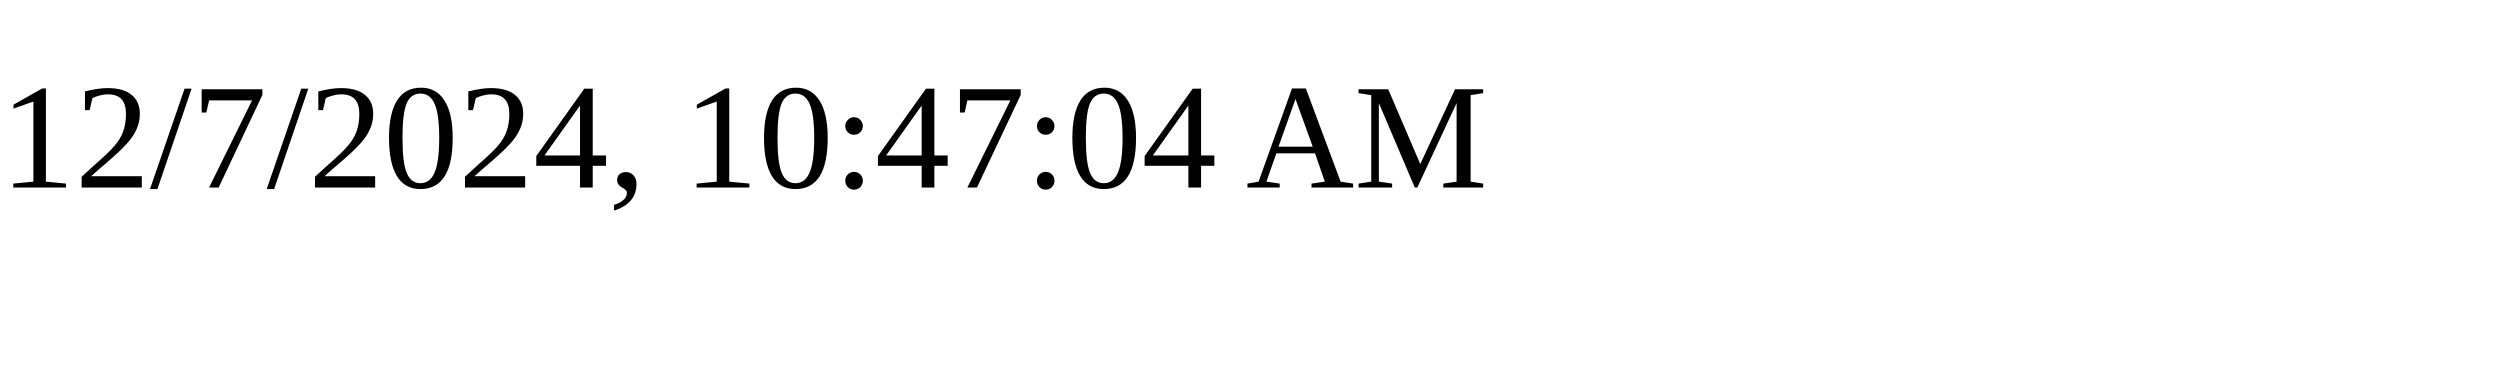
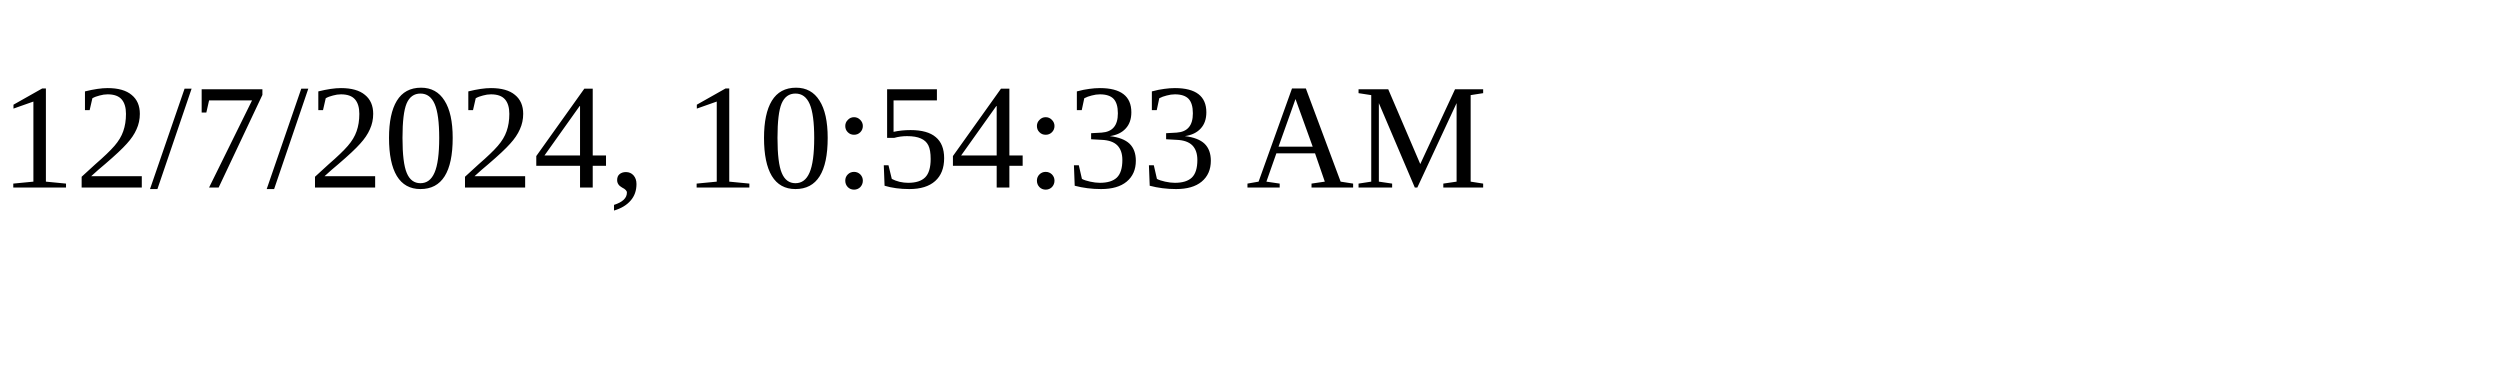
<svg xmlns="http://www.w3.org/2000/svg" height="30" width="200">
-   <text x="0" y="15">12/7/2024, 10:47:04 AM</text>
+   <text x="0" y="15">12/7/2024, 10:54:33 AM</text>
</svg>
